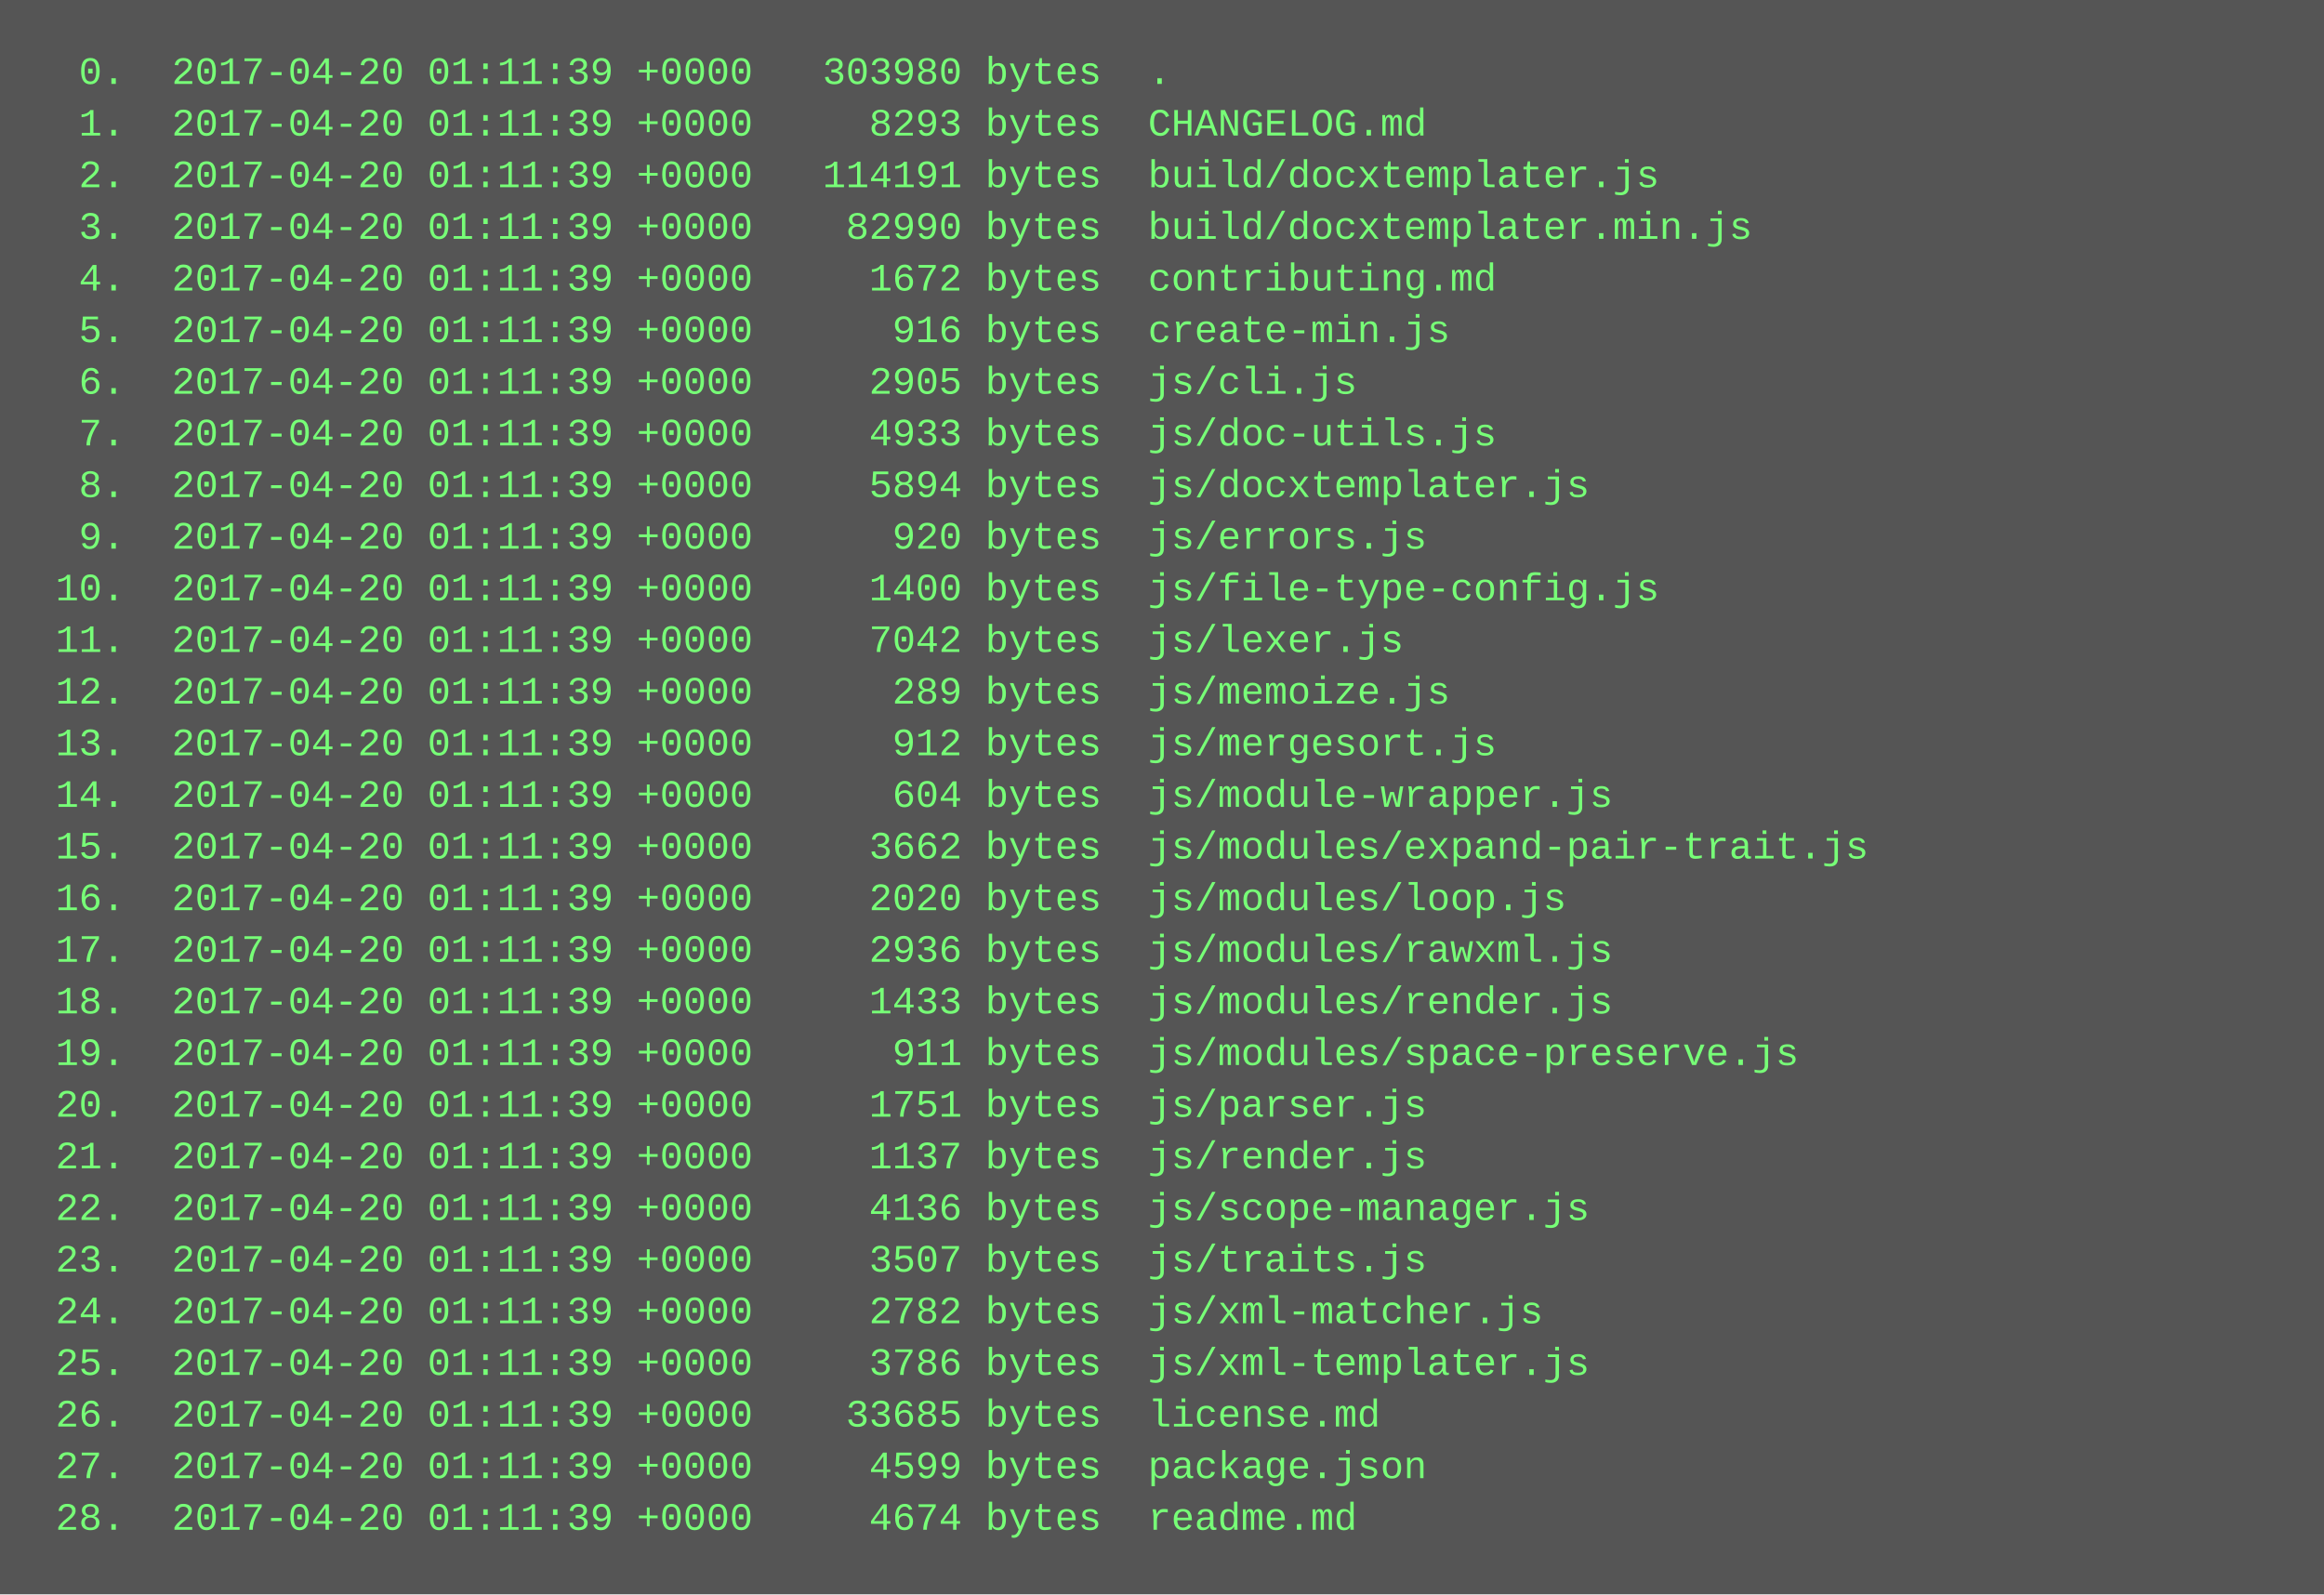
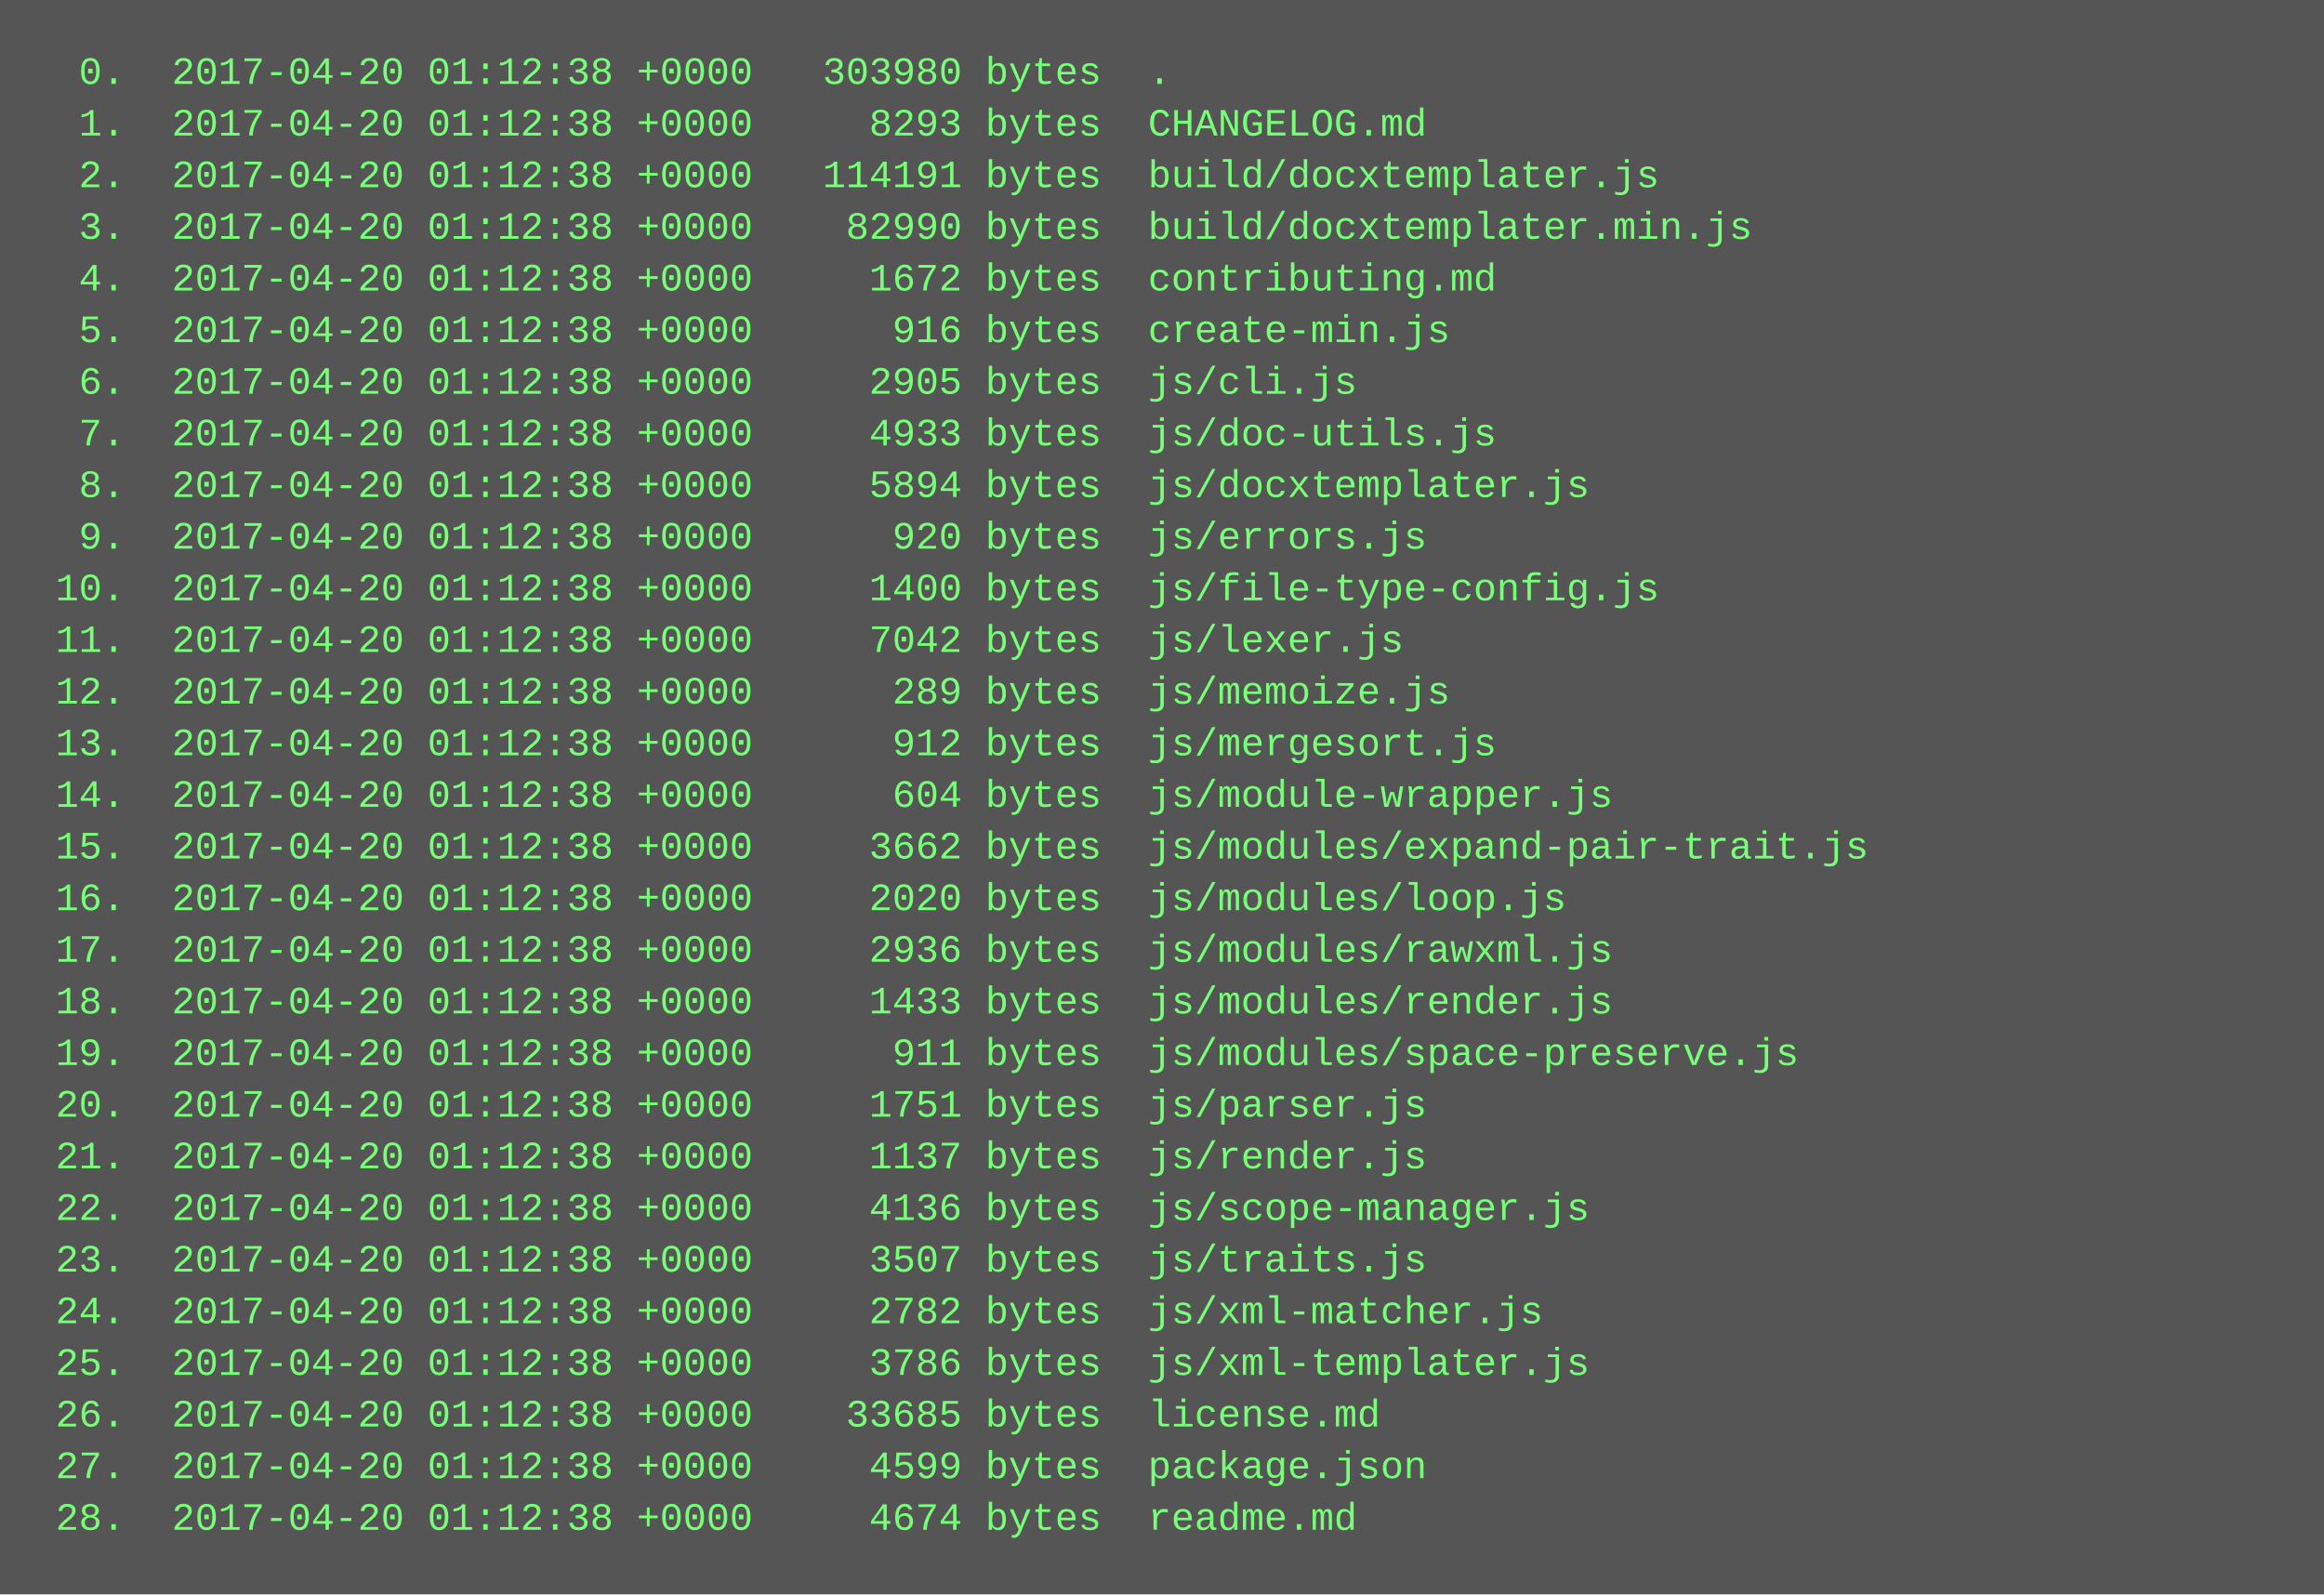
<svg xmlns="http://www.w3.org/2000/svg" height="494" width="720">
  <rect height="494" fill="#555" width="720" />
  <text fill="#7f7" font-family="Courier New" font-size="12" xml:space="preserve">
-     <tspan x="10" y="26">  0.  2017-04-20 01:11:39 +0000   303980 bytes  .</tspan>
-     <tspan x="10" y="42">  1.  2017-04-20 01:11:39 +0000     8293 bytes  CHANGELOG.md</tspan>
-     <tspan x="10" y="58">  2.  2017-04-20 01:11:39 +0000   114191 bytes  build/docxtemplater.js</tspan>
-     <tspan x="10" y="74">  3.  2017-04-20 01:11:39 +0000    82990 bytes  build/docxtemplater.min.js</tspan>
-     <tspan x="10" y="90">  4.  2017-04-20 01:11:39 +0000     1672 bytes  contributing.md</tspan>
-     <tspan x="10" y="106">  5.  2017-04-20 01:11:39 +0000      916 bytes  create-min.js</tspan>
-     <tspan x="10" y="122">  6.  2017-04-20 01:11:39 +0000     2905 bytes  js/cli.js</tspan>
-     <tspan x="10" y="138">  7.  2017-04-20 01:11:39 +0000     4933 bytes  js/doc-utils.js</tspan>
-     <tspan x="10" y="154">  8.  2017-04-20 01:11:39 +0000     5894 bytes  js/docxtemplater.js</tspan>
-     <tspan x="10" y="170">  9.  2017-04-20 01:11:39 +0000      920 bytes  js/errors.js</tspan>
-     <tspan x="10" y="186"> 10.  2017-04-20 01:11:39 +0000     1400 bytes  js/file-type-config.js</tspan>
-     <tspan x="10" y="202"> 11.  2017-04-20 01:11:39 +0000     7042 bytes  js/lexer.js</tspan>
-     <tspan x="10" y="218"> 12.  2017-04-20 01:11:39 +0000      289 bytes  js/memoize.js</tspan>
-     <tspan x="10" y="234"> 13.  2017-04-20 01:11:39 +0000      912 bytes  js/mergesort.js</tspan>
-     <tspan x="10" y="250"> 14.  2017-04-20 01:11:39 +0000      604 bytes  js/module-wrapper.js</tspan>
-     <tspan x="10" y="266"> 15.  2017-04-20 01:11:39 +0000     3662 bytes  js/modules/expand-pair-trait.js</tspan>
-     <tspan x="10" y="282"> 16.  2017-04-20 01:11:39 +0000     2020 bytes  js/modules/loop.js</tspan>
-     <tspan x="10" y="298"> 17.  2017-04-20 01:11:39 +0000     2936 bytes  js/modules/rawxml.js</tspan>
-     <tspan x="10" y="314"> 18.  2017-04-20 01:11:39 +0000     1433 bytes  js/modules/render.js</tspan>
-     <tspan x="10" y="330"> 19.  2017-04-20 01:11:39 +0000      911 bytes  js/modules/space-preserve.js</tspan>
-     <tspan x="10" y="346"> 20.  2017-04-20 01:11:39 +0000     1751 bytes  js/parser.js</tspan>
-     <tspan x="10" y="362"> 21.  2017-04-20 01:11:39 +0000     1137 bytes  js/render.js</tspan>
-     <tspan x="10" y="378"> 22.  2017-04-20 01:11:39 +0000     4136 bytes  js/scope-manager.js</tspan>
-     <tspan x="10" y="394"> 23.  2017-04-20 01:11:39 +0000     3507 bytes  js/traits.js</tspan>
-     <tspan x="10" y="410"> 24.  2017-04-20 01:11:39 +0000     2782 bytes  js/xml-matcher.js</tspan>
-     <tspan x="10" y="426"> 25.  2017-04-20 01:11:39 +0000     3786 bytes  js/xml-templater.js</tspan>
-     <tspan x="10" y="442"> 26.  2017-04-20 01:11:39 +0000    33685 bytes  license.md</tspan>
-     <tspan x="10" y="458"> 27.  2017-04-20 01:11:39 +0000     4599 bytes  package.json</tspan>
-     <tspan x="10" y="474"> 28.  2017-04-20 01:11:39 +0000     4674 bytes  readme.md</tspan>
+     <tspan x="10" y="26">  0.  2017-04-20 01:12:38 +0000   303980 bytes  .</tspan>
+     <tspan x="10" y="42">  1.  2017-04-20 01:12:38 +0000     8293 bytes  CHANGELOG.md</tspan>
+     <tspan x="10" y="58">  2.  2017-04-20 01:12:38 +0000   114191 bytes  build/docxtemplater.js</tspan>
+     <tspan x="10" y="74">  3.  2017-04-20 01:12:38 +0000    82990 bytes  build/docxtemplater.min.js</tspan>
+     <tspan x="10" y="90">  4.  2017-04-20 01:12:38 +0000     1672 bytes  contributing.md</tspan>
+     <tspan x="10" y="106">  5.  2017-04-20 01:12:38 +0000      916 bytes  create-min.js</tspan>
+     <tspan x="10" y="122">  6.  2017-04-20 01:12:38 +0000     2905 bytes  js/cli.js</tspan>
+     <tspan x="10" y="138">  7.  2017-04-20 01:12:38 +0000     4933 bytes  js/doc-utils.js</tspan>
+     <tspan x="10" y="154">  8.  2017-04-20 01:12:38 +0000     5894 bytes  js/docxtemplater.js</tspan>
+     <tspan x="10" y="170">  9.  2017-04-20 01:12:38 +0000      920 bytes  js/errors.js</tspan>
+     <tspan x="10" y="186"> 10.  2017-04-20 01:12:38 +0000     1400 bytes  js/file-type-config.js</tspan>
+     <tspan x="10" y="202"> 11.  2017-04-20 01:12:38 +0000     7042 bytes  js/lexer.js</tspan>
+     <tspan x="10" y="218"> 12.  2017-04-20 01:12:38 +0000      289 bytes  js/memoize.js</tspan>
+     <tspan x="10" y="234"> 13.  2017-04-20 01:12:38 +0000      912 bytes  js/mergesort.js</tspan>
+     <tspan x="10" y="250"> 14.  2017-04-20 01:12:38 +0000      604 bytes  js/module-wrapper.js</tspan>
+     <tspan x="10" y="266"> 15.  2017-04-20 01:12:38 +0000     3662 bytes  js/modules/expand-pair-trait.js</tspan>
+     <tspan x="10" y="282"> 16.  2017-04-20 01:12:38 +0000     2020 bytes  js/modules/loop.js</tspan>
+     <tspan x="10" y="298"> 17.  2017-04-20 01:12:38 +0000     2936 bytes  js/modules/rawxml.js</tspan>
+     <tspan x="10" y="314"> 18.  2017-04-20 01:12:38 +0000     1433 bytes  js/modules/render.js</tspan>
+     <tspan x="10" y="330"> 19.  2017-04-20 01:12:38 +0000      911 bytes  js/modules/space-preserve.js</tspan>
+     <tspan x="10" y="346"> 20.  2017-04-20 01:12:38 +0000     1751 bytes  js/parser.js</tspan>
+     <tspan x="10" y="362"> 21.  2017-04-20 01:12:38 +0000     1137 bytes  js/render.js</tspan>
+     <tspan x="10" y="378"> 22.  2017-04-20 01:12:38 +0000     4136 bytes  js/scope-manager.js</tspan>
+     <tspan x="10" y="394"> 23.  2017-04-20 01:12:38 +0000     3507 bytes  js/traits.js</tspan>
+     <tspan x="10" y="410"> 24.  2017-04-20 01:12:38 +0000     2782 bytes  js/xml-matcher.js</tspan>
+     <tspan x="10" y="426"> 25.  2017-04-20 01:12:38 +0000     3786 bytes  js/xml-templater.js</tspan>
+     <tspan x="10" y="442"> 26.  2017-04-20 01:12:38 +0000    33685 bytes  license.md</tspan>
+     <tspan x="10" y="458"> 27.  2017-04-20 01:12:38 +0000     4599 bytes  package.json</tspan>
+     <tspan x="10" y="474"> 28.  2017-04-20 01:12:38 +0000     4674 bytes  readme.md</tspan>
  </text>
</svg>
